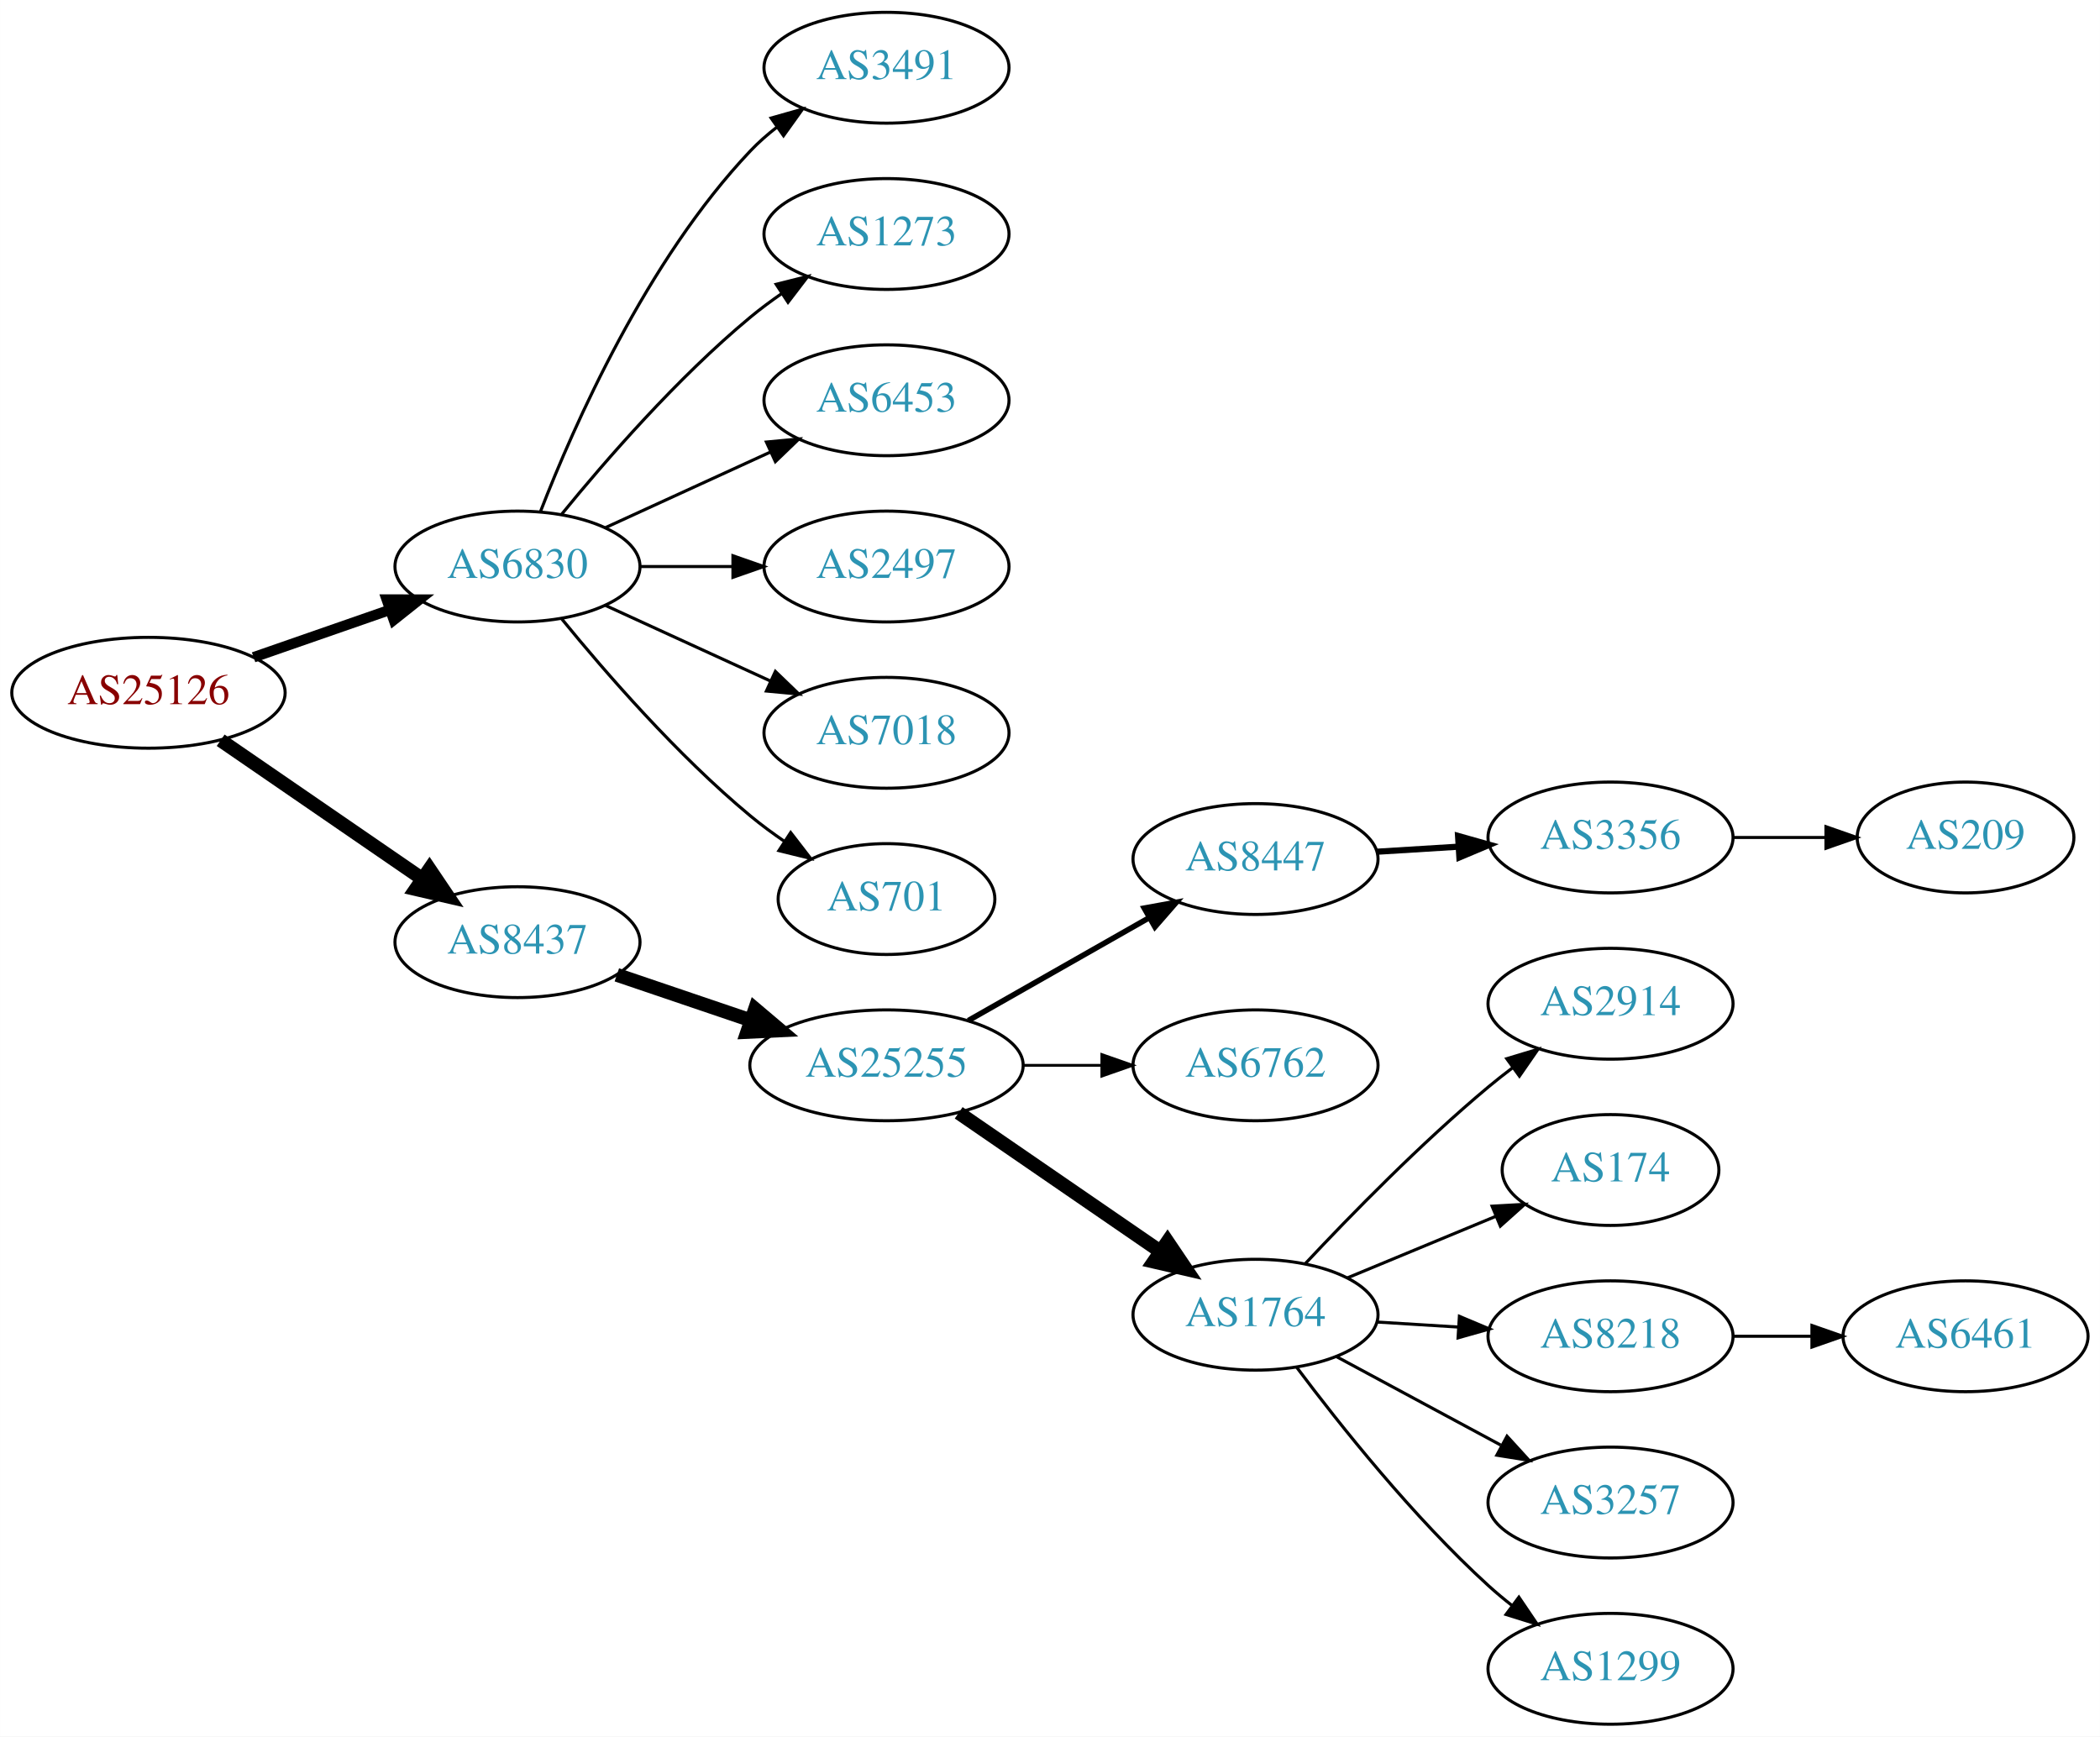
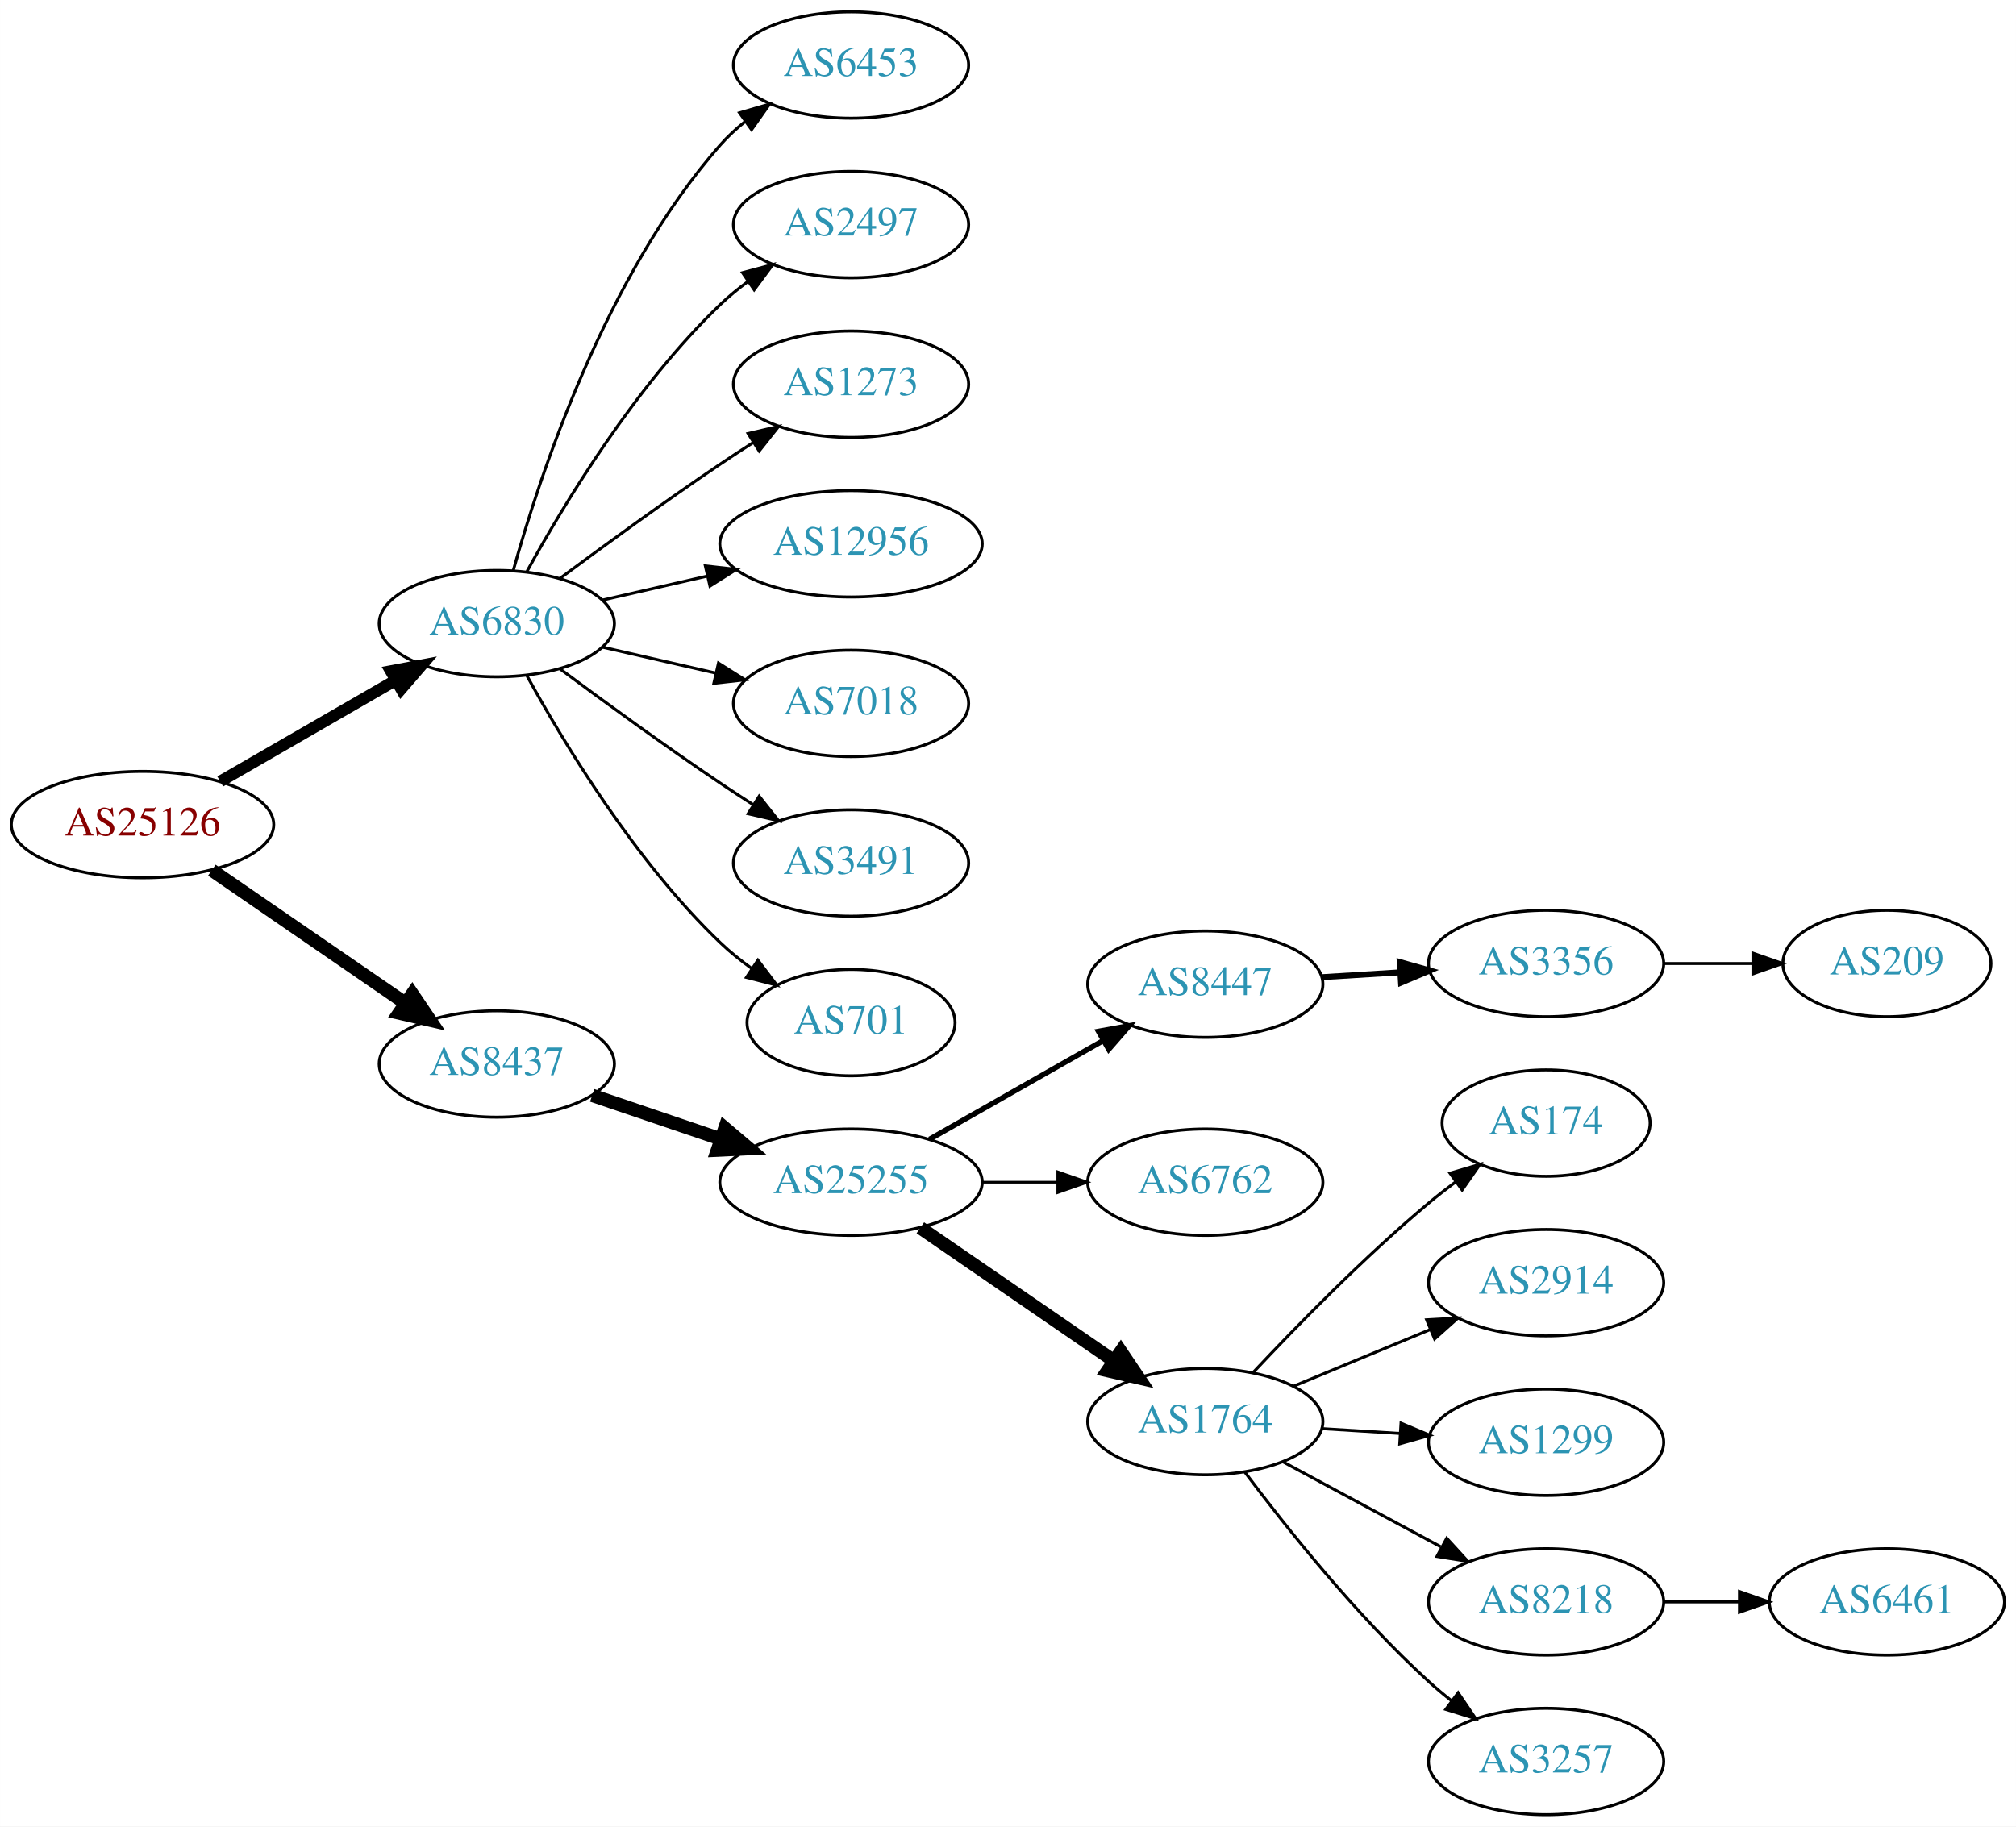
- <svg xmlns="http://www.w3.org/2000/svg" xmlns:xlink="http://www.w3.org/1999/xlink" width="682pt" height="564pt" viewBox="0.00 0.00 681.96 564.00">
-   <g id="graph0" class="graph" transform="scale(1 1) rotate(0) translate(4 560)">
-     <polygon fill="white" stroke="none" points="-4,4 -4,-560 677.956,-560 677.956,4 -4,4" />
+ <svg xmlns="http://www.w3.org/2000/svg" xmlns:xlink="http://www.w3.org/1999/xlink" width="682pt" height="618pt" viewBox="0.00 0.00 681.96 618.00">
+   <g id="graph0" class="graph" transform="scale(1 1) rotate(0) translate(4 614)">
+     <polygon fill="white" stroke="none" points="-4,4 -4,-614 677.956,-614 677.956,4 -4,4" />
    <g id="node1" class="node">
      <g id="a_node1">
        <a xlink:href="/asn/25126" xlink:title="AS25126 ~ TIWAG-Tiroler Wasserkraft AG [AT]">
          <ellipse fill="#ffffff" stroke="black" cx="44.196" cy="-335" rx="44.393" ry="18" />
          <text text-anchor="middle" x="44.196" y="-331.3" font-family="Times,serif" font-size="14.00" fill="#880000">AS25126</text>
        </a>
      </g>
    </g>
    <g id="node2" class="node">
      <g id="a_node2">
        <a xlink:href="/asn/6830" xlink:title="AS6830 ~ LGI-UPC [AT]">
-           <ellipse fill="#ffffff" stroke="black" cx="164.039" cy="-376" rx="39.794" ry="18" />
-           <text text-anchor="middle" x="164.039" y="-372.3" font-family="Times,serif" font-size="14.00" fill="#2c94b3">AS6830</text>
+           <ellipse fill="#ffffff" stroke="black" cx="164.039" cy="-403" rx="39.794" ry="18" />
+           <text text-anchor="middle" x="164.039" y="-399.3" font-family="Times,serif" font-size="14.00" fill="#2c94b3">AS6830</text>
        </a>
      </g>
    </g>
    <g id="edge1" class="edge">
-       <path fill="none" stroke="black" stroke-width="3.375" d="M78.335,-346.53C92.053,-351.302 108.092,-356.883 122.502,-361.896" />
-       <polygon fill="black" stroke="black" stroke-width="3.375" points="121.573,-365.279 132.168,-365.26 123.874,-358.668 121.573,-365.279" />
+       <path fill="none" stroke="black" stroke-width="3.938" d="M70.476,-349.588C87.796,-359.582 110.947,-372.941 129.763,-383.799" />
+       <polygon fill="black" stroke="black" stroke-width="3.938" points="128.196,-386.935 138.607,-388.902 131.695,-380.872 128.196,-386.935" />
    </g>
    <g id="node3" class="node">
      <g id="a_node3">
        <a xlink:href="/asn/8437" xlink:title="AS8437 ~ Hutchison Drei Austria GmbH [AT]">
          <ellipse fill="#ffffff" stroke="black" cx="164.039" cy="-254" rx="39.794" ry="18" />
          <text text-anchor="middle" x="164.039" y="-250.3" font-family="Times,serif" font-size="14.00" fill="#2c94b3">AS8437</text>
        </a>
      </g>
    </g>
    <g id="edge2" class="edge">
      <path fill="none" stroke="black" stroke-width="4.5" d="M67.639,-319.574C86.22,-306.802 112.781,-288.545 133.161,-274.537" />
      <polygon fill="black" stroke="black" stroke-width="4.5" points="135.464,-277.731 141.475,-268.822 131.003,-271.242 135.464,-277.731" />
    </g>
    <g id="node4" class="node">
      <g id="a_node4">
-         <a xlink:href="/asn/3491" xlink:title="AS3491 ~ PCCW Global, Inc. [US]">
-           <ellipse fill="#ffffff" stroke="black" cx="283.881" cy="-538" rx="39.794" ry="18" />
-           <text text-anchor="middle" x="283.881" y="-534.3" font-family="Times,serif" font-size="14.00" fill="#2c94b3">AS3491</text>
+         <a xlink:href="/asn/6453" xlink:title="AS6453 ~ TATA COMMUNICATIONS (AMERICA) INC [US]">
+           <ellipse fill="#ffffff" stroke="black" cx="283.881" cy="-592" rx="39.794" ry="18" />
+           <text text-anchor="middle" x="283.881" y="-588.3" font-family="Times,serif" font-size="14.00" fill="#2c94b3">AS6453</text>
        </a>
      </g>
    </g>
    <g id="edge3" class="edge">
-       <path fill="none" stroke="black" d="M171.562,-393.994C182.312,-421.728 205.969,-475.429 239.685,-511 242.271,-513.728 245.188,-516.294 248.257,-518.677" />
-       <polygon fill="black" stroke="black" points="246.411,-521.658 256.605,-524.543 250.435,-515.93 246.411,-521.658" />
+       <path fill="none" stroke="black" d="M169.612,-420.946C178.517,-452.995 200.801,-520.842 239.685,-565 242.169,-567.821 245.019,-570.449 248.044,-572.871" />
+       <polygon fill="black" stroke="black" points="246.162,-575.828 256.334,-578.791 250.23,-570.131 246.162,-575.828" />
    </g>
    <g id="node5" class="node">
      <g id="a_node5">
+         <a xlink:href="/asn/2497" xlink:title="AS2497 ~ Internet Initiative Japan Inc. [JP]">
+           <ellipse fill="#ffffff" stroke="black" cx="283.881" cy="-538" rx="39.794" ry="18" />
+           <text text-anchor="middle" x="283.881" y="-534.3" font-family="Times,serif" font-size="14.00" fill="#2c94b3">AS2497</text>
+         </a>
+       </g>
+     </g>
+     <g id="edge4" class="edge">
+       <path fill="none" stroke="black" d="M174.28,-420.713C186.825,-443.561 211.002,-483.611 239.685,-511 242.553,-513.739 245.742,-516.347 249.051,-518.785" />
+       <polygon fill="black" stroke="black" points="247.175,-521.742 257.411,-524.477 251.114,-515.956 247.175,-521.742" />
+     </g>
+     <g id="node6" class="node">
+       <g id="a_node6">
        <a xlink:href="/asn/1273" xlink:title="AS1273 ~ Vodafone Group PLC [EU]">
          <ellipse fill="#ffffff" stroke="black" cx="283.881" cy="-484" rx="39.794" ry="18" />
          <text text-anchor="middle" x="283.881" y="-480.3" font-family="Times,serif" font-size="14.00" fill="#2c94b3">AS1273</text>
        </a>
      </g>
    </g>
-     <g id="edge4" class="edge">
-       <path fill="none" stroke="black" d="M178.458,-393.065C192.572,-410.375 215.987,-437.345 239.685,-457 242.901,-459.668 246.402,-462.27 249.972,-464.741" />
-       <polygon fill="black" stroke="black" points="248.05,-467.666 258.329,-470.236 251.896,-461.817 248.05,-467.666" />
-     </g>
-     <g id="node6" class="node">
-       <g id="a_node6">
-         <a xlink:href="/asn/6453" xlink:title="AS6453 ~ TATA COMMUNICATIONS (AMERICA) INC [US]">
-           <ellipse fill="#ffffff" stroke="black" cx="283.881" cy="-430" rx="39.794" ry="18" />
-           <text text-anchor="middle" x="283.881" y="-426.3" font-family="Times,serif" font-size="14.00" fill="#2c94b3">AS6453</text>
-         </a>
-       </g>
-     </g>
    <g id="edge5" class="edge">
-       <path fill="none" stroke="black" d="M192.667,-388.661C208.624,-395.973 228.895,-405.261 246.178,-413.181" />
-       <polygon fill="black" stroke="black" points="244.876,-416.435 255.425,-417.419 247.793,-410.071 244.876,-416.435" />
+       <path fill="none" stroke="black" d="M185.369,-418.277C200.231,-429.304 220.976,-444.407 239.685,-457 243.234,-459.389 246.984,-461.839 250.733,-464.242" />
+       <polygon fill="black" stroke="black" points="249.059,-467.325 259.381,-469.712 252.801,-461.409 249.059,-467.325" />
    </g>
    <g id="node7" class="node">
      <g id="a_node7">
-         <a xlink:href="/asn/2497" xlink:title="AS2497 ~ Internet Initiative Japan Inc. [JP]">
-           <ellipse fill="#ffffff" stroke="black" cx="283.881" cy="-376" rx="39.794" ry="18" />
-           <text text-anchor="middle" x="283.881" y="-372.3" font-family="Times,serif" font-size="14.00" fill="#2c94b3">AS2497</text>
+         <a xlink:href="/asn/12956" xlink:title="AS12956 ~ TELXIUS [ES]">
+           <ellipse fill="#ffffff" stroke="black" cx="283.881" cy="-430" rx="44.393" ry="18" />
+           <text text-anchor="middle" x="283.881" y="-426.3" font-family="Times,serif" font-size="14.00" fill="#2c94b3">AS12956</text>
        </a>
      </g>
    </g>
    <g id="edge6" class="edge">
-       <path fill="none" stroke="black" d="M203.951,-376C213.505,-376 223.854,-376 233.817,-376" />
-       <polygon fill="black" stroke="black" points="234.009,-379.5 244.009,-376 234.009,-372.5 234.009,-379.5" />
+       <path fill="none" stroke="black" d="M199.758,-410.955C210.896,-413.507 223.432,-416.379 235.325,-419.104" />
+       <polygon fill="black" stroke="black" points="234.59,-422.526 245.119,-421.348 236.153,-415.703 234.59,-422.526" />
    </g>
    <g id="node8" class="node">
      <g id="a_node8">
        <a xlink:href="/asn/7018" xlink:title="AS7018 ~ AT&amp;T Services, Inc. [US]">
-           <ellipse fill="#ffffff" stroke="black" cx="283.881" cy="-322" rx="39.794" ry="18" />
-           <text text-anchor="middle" x="283.881" y="-318.3" font-family="Times,serif" font-size="14.00" fill="#2c94b3">AS7018</text>
+           <ellipse fill="#ffffff" stroke="black" cx="283.881" cy="-376" rx="39.794" ry="18" />
+           <text text-anchor="middle" x="283.881" y="-372.3" font-family="Times,serif" font-size="14.00" fill="#2c94b3">AS7018</text>
        </a>
      </g>
    </g>
    <g id="edge7" class="edge">
-       <path fill="none" stroke="black" d="M192.667,-363.339C208.624,-356.027 228.895,-346.739 246.178,-338.819" />
-       <polygon fill="black" stroke="black" points="247.793,-341.929 255.425,-334.581 244.876,-335.565 247.793,-341.929" />
+       <path fill="none" stroke="black" d="M199.758,-395.045C211.758,-392.296 225.379,-389.175 238.071,-386.267" />
+       <polygon fill="black" stroke="black" points="239.037,-389.636 248.003,-383.991 237.474,-382.813 239.037,-389.636" />
    </g>
    <g id="node9" class="node">
      <g id="a_node9">
+         <a xlink:href="/asn/3491" xlink:title="AS3491 ~ PCCW Global, Inc. [US]">
+           <ellipse fill="#ffffff" stroke="black" cx="283.881" cy="-322" rx="39.794" ry="18" />
+           <text text-anchor="middle" x="283.881" y="-318.3" font-family="Times,serif" font-size="14.00" fill="#2c94b3">AS3491</text>
+         </a>
+       </g>
+     </g>
+     <g id="edge8" class="edge">
+       <path fill="none" stroke="black" d="M185.369,-387.723C200.231,-376.696 220.976,-361.593 239.685,-349 243.234,-346.611 246.984,-344.161 250.733,-341.758" />
+       <polygon fill="black" stroke="black" points="252.801,-344.591 259.381,-336.288 249.059,-338.675 252.801,-344.591" />
+     </g>
+     <g id="node10" class="node">
+       <g id="a_node10">
        <a xlink:href="/asn/701" xlink:title="AS701 ~ UUNET [US]">
          <ellipse fill="#ffffff" stroke="black" cx="283.881" cy="-268" rx="35.194" ry="18" />
          <text text-anchor="middle" x="283.881" y="-264.3" font-family="Times,serif" font-size="14.00" fill="#2c94b3">AS701</text>
        </a>
      </g>
    </g>
-     <g id="edge8" class="edge">
-       <path fill="none" stroke="black" d="M178.458,-358.935C192.572,-341.625 215.987,-314.655 239.685,-295 243.148,-292.128 246.941,-289.331 250.795,-286.692" />
-       <polygon fill="black" stroke="black" points="252.757,-289.592 259.228,-281.203 248.938,-283.725 252.757,-289.592" />
-     </g>
-     <g id="node10" class="node">
-       <g id="a_node10">
+     <g id="edge9" class="edge">
+       <path fill="none" stroke="black" d="M174.28,-385.287C186.825,-362.439 211.002,-322.389 239.685,-295 242.939,-291.893 246.606,-288.954 250.393,-286.24" />
+       <polygon fill="black" stroke="black" points="252.37,-289.128 258.761,-280.678 248.495,-283.299 252.37,-289.128" />
+     </g>
+     <g id="node11" class="node">
+       <g id="a_node11">
        <a xlink:href="/asn/25255" xlink:title="AS25255 ~ ==&gt; TELE2 AUSTRIA &lt;== [AT]">
          <ellipse fill="#ffffff" stroke="black" cx="283.881" cy="-214" rx="44.393" ry="18" />
          <text text-anchor="middle" x="283.881" y="-210.3" font-family="Times,serif" font-size="14.00" fill="#2c94b3">AS25255</text>
        </a>
      </g>
    </g>
-     <g id="edge9" class="edge">
+     <g id="edge10" class="edge">
      <path fill="none" stroke="black" stroke-width="4.5" d="M196.309,-243.386C209.605,-238.872 225.331,-233.535 239.707,-228.655" />
      <polygon fill="black" stroke="black" stroke-width="4.5" points="241.194,-232.308 249.398,-225.365 238.663,-224.851 241.194,-232.308" />
    </g>
-     <g id="node11" class="node">
-       <g id="a_node11">
+     <g id="node12" class="node">
+       <g id="a_node12">
        <a xlink:href="/asn/8447" xlink:title="AS8447 ~ A1 Telekom Austria AG [AT]">
          <ellipse fill="#ffffff" stroke="black" cx="403.724" cy="-281" rx="39.794" ry="18" />
          <text text-anchor="middle" x="403.724" y="-277.3" font-family="Times,serif" font-size="14.00" fill="#2c94b3">AS8447</text>
        </a>
      </g>
    </g>
-     <g id="edge10" class="edge">
+     <g id="edge11" class="edge">
      <path fill="none" stroke="black" stroke-width="1.8" d="M310.451,-228.538C327.671,-238.328 350.556,-251.34 369.227,-261.955" />
      <polygon fill="black" stroke="black" stroke-width="1.8" points="367.588,-265.05 378.011,-266.95 371.048,-258.964 367.588,-265.05" />
    </g>
-     <g id="node12" class="node">
-       <g id="a_node12">
+     <g id="node13" class="node">
+       <g id="a_node13">
        <a xlink:href="/asn/6762" xlink:title="AS6762 ~ TELECOM ITALIA SPARKLE S.p.A. [IT]">
          <ellipse fill="#ffffff" stroke="black" cx="403.724" cy="-214" rx="39.794" ry="18" />
          <text text-anchor="middle" x="403.724" y="-210.3" font-family="Times,serif" font-size="14.00" fill="#2c94b3">AS6762</text>
        </a>
      </g>
    </g>
-     <g id="edge11" class="edge">
+     <g id="edge12" class="edge">
      <path fill="none" stroke="black" stroke-width="0.9" d="M328.092,-214C336.405,-214 345.168,-214 353.65,-214" />
      <polygon fill="black" stroke="black" stroke-width="0.9" points="353.809,-217.5 363.809,-214 353.809,-210.5 353.809,-217.5" />
    </g>
-     <g id="node13" class="node">
-       <g id="a_node13">
+     <g id="node14" class="node">
+       <g id="a_node14">
        <a xlink:href="/asn/1764" xlink:title="AS1764 ~ NEXTLAYER-AS [AT]">
          <ellipse fill="#ffffff" stroke="black" cx="403.724" cy="-133" rx="39.794" ry="18" />
          <text text-anchor="middle" x="403.724" y="-129.3" font-family="Times,serif" font-size="14.00" fill="#2c94b3">AS1764</text>
        </a>
      </g>
    </g>
-     <g id="edge12" class="edge">
+     <g id="edge13" class="edge">
      <path fill="none" stroke="black" stroke-width="4.5" d="M307.324,-198.574C325.905,-185.802 352.466,-167.545 372.846,-153.537" />
      <polygon fill="black" stroke="black" stroke-width="4.5" points="375.149,-156.731 381.16,-147.822 370.689,-150.242 375.149,-156.731" />
    </g>
-     <g id="node14" class="node">
-       <g id="a_node14">
+     <g id="node15" class="node">
+       <g id="a_node15">
        <a xlink:href="/asn/3356" xlink:title="AS3356 ~ Level 3 Parent, LLC [US]">
          <ellipse fill="#ffffff" stroke="black" cx="519.017" cy="-288" rx="39.794" ry="18" />
          <text text-anchor="middle" x="519.017" y="-284.3" font-family="Times,serif" font-size="14.00" fill="#2c94b3">AS3356</text>
        </a>
      </g>
    </g>
-     <g id="edge13" class="edge">
+     <g id="edge14" class="edge">
      <path fill="none" stroke="black" stroke-width="2" d="M443.08,-283.37C451.569,-283.894 460.673,-284.457 469.507,-285.003" />
      <polygon fill="black" stroke="black" stroke-width="2" points="469.504,-288.509 479.7,-285.633 469.935,-281.522 469.504,-288.509" />
    </g>
    <g id="node16" class="node">
      <g id="a_node16">
-         <a xlink:href="/asn/2914" xlink:title="AS2914 ~ NTT America, Inc. [US]">
-           <ellipse fill="#ffffff" stroke="black" cx="519.017" cy="-234" rx="39.794" ry="18" />
-           <text text-anchor="middle" x="519.017" y="-230.3" font-family="Times,serif" font-size="14.00" fill="#2c94b3">AS2914</text>
+         <a xlink:href="/asn/174" xlink:title="AS174 ~ Cogent Communications [US]">
+           <ellipse fill="#ffffff" stroke="black" cx="519.017" cy="-234" rx="35.194" ry="18" />
+           <text text-anchor="middle" x="519.017" y="-230.3" font-family="Times,serif" font-size="14.00" fill="#2c94b3">AS174</text>
        </a>
      </g>
    </g>
    <g id="edge15" class="edge">
-       <path fill="none" stroke="black" d="M419.991,-149.704C434.576,-165.271 457.514,-188.761 479.37,-207 481.884,-209.098 484.555,-211.199 487.274,-213.252" />
-       <polygon fill="black" stroke="black" points="485.317,-216.156 495.462,-219.211 489.437,-210.496 485.317,-216.156" />
+       <path fill="none" stroke="black" d="M419.991,-149.704C434.576,-165.271 457.514,-188.761 479.37,-207 482.241,-209.396 485.318,-211.797 488.437,-214.124" />
+       <polygon fill="black" stroke="black" points="486.515,-217.053 496.674,-220.06 490.607,-211.374 486.515,-217.053" />
    </g>
    <g id="node17" class="node">
      <g id="a_node17">
-         <a xlink:href="/asn/174" xlink:title="AS174 ~ Cogent Communications [US]">
-           <ellipse fill="#ffffff" stroke="black" cx="519.017" cy="-180" rx="35.194" ry="18" />
-           <text text-anchor="middle" x="519.017" y="-176.3" font-family="Times,serif" font-size="14.00" fill="#2c94b3">AS174</text>
+         <a xlink:href="/asn/2914" xlink:title="AS2914 ~ NTT America, Inc. [US]">
+           <ellipse fill="#ffffff" stroke="black" cx="519.017" cy="-180" rx="39.794" ry="18" />
+           <text text-anchor="middle" x="519.017" y="-176.3" font-family="Times,serif" font-size="14.00" fill="#2c94b3">AS2914</text>
        </a>
      </g>
    </g>
    <g id="edge16" class="edge">
-       <path fill="none" stroke="black" d="M433.605,-144.982C448.264,-151.063 466.218,-158.511 481.793,-164.973" />
-       <polygon fill="black" stroke="black" points="480.555,-168.248 491.133,-168.847 483.238,-161.782 480.555,-168.248" />
+       <path fill="none" stroke="black" d="M433.605,-144.982C447.588,-150.782 464.569,-157.827 479.624,-164.072" />
+       <polygon fill="black" stroke="black" points="478.61,-167.441 489.188,-168.04 481.292,-160.975 478.61,-167.441" />
    </g>
    <g id="node18" class="node">
      <g id="a_node18">
-         <a xlink:href="/asn/8218" xlink:title="AS8218 ~ legacy Neotelecoms [FR]">
+         <a xlink:href="/asn/1299" xlink:title="AS1299 ~ Telia Carrier [EU]">
          <ellipse fill="#ffffff" stroke="black" cx="519.017" cy="-126" rx="39.794" ry="18" />
-           <text text-anchor="middle" x="519.017" y="-122.3" font-family="Times,serif" font-size="14.00" fill="#2c94b3">AS8218</text>
+           <text text-anchor="middle" x="519.017" y="-122.3" font-family="Times,serif" font-size="14.00" fill="#2c94b3">AS1299</text>
        </a>
      </g>
    </g>
    <g id="edge17" class="edge">
      <path fill="none" stroke="black" d="M443.08,-130.63C451.569,-130.106 460.673,-129.543 469.507,-128.997" />
      <polygon fill="black" stroke="black" points="469.935,-132.478 479.7,-128.367 469.504,-125.491 469.935,-132.478" />
    </g>
    <g id="node19" class="node">
      <g id="a_node19">
-         <a xlink:href="/asn/3257" xlink:title="AS3257 ~ GTT [DE]">
+         <a xlink:href="/asn/8218" xlink:title="AS8218 ~ legacy Neotelecoms [FR]">
          <ellipse fill="#ffffff" stroke="black" cx="519.017" cy="-72" rx="39.794" ry="18" />
-           <text text-anchor="middle" x="519.017" y="-68.3" font-family="Times,serif" font-size="14.00" fill="#2c94b3">AS3257</text>
+           <text text-anchor="middle" x="519.017" y="-68.3" font-family="Times,serif" font-size="14.00" fill="#2c94b3">AS8218</text>
        </a>
      </g>
    </g>
    <g id="edge18" class="edge">
      <path fill="none" stroke="black" d="M429.867,-119.462C445.598,-110.992 466.082,-99.963 483.344,-90.669" />
      <polygon fill="black" stroke="black" points="485.406,-93.534 492.552,-85.711 482.088,-87.37 485.406,-93.534" />
    </g>
    <g id="node20" class="node">
      <g id="a_node20">
-         <a xlink:href="/asn/1299" xlink:title="AS1299 ~ Telia Carrier [EU]">
+         <a xlink:href="/asn/3257" xlink:title="AS3257 ~ GTT [DE]">
          <ellipse fill="#ffffff" stroke="black" cx="519.017" cy="-18" rx="39.794" ry="18" />
-           <text text-anchor="middle" x="519.017" y="-14.3" font-family="Times,serif" font-size="14.00" fill="#2c94b3">AS1299</text>
+           <text text-anchor="middle" x="519.017" y="-14.3" font-family="Times,serif" font-size="14.00" fill="#2c94b3">AS3257</text>
        </a>
      </g>
    </g>
    <g id="edge19" class="edge">
      <path fill="none" stroke="black" d="M417.049,-115.983C430.983,-97.378 454.927,-67.254 479.37,-45 481.791,-42.796 484.399,-40.621 487.076,-38.521" />
      <polygon fill="black" stroke="black" points="489.259,-41.26 495.199,-32.487 485.084,-35.641 489.259,-41.26" />
    </g>
-     <g id="node15" class="node">
-       <g id="a_node15">
+     <g id="node22" class="node">
+       <g id="a_node22">
        <a xlink:href="/asn/209" xlink:title="AS209 ~ CenturyLink Communications, LLC [US]">
          <ellipse fill="#ffffff" stroke="black" cx="634.31" cy="-288" rx="35.194" ry="18" />
          <text text-anchor="middle" x="634.31" y="-284.3" font-family="Times,serif" font-size="14.00" fill="#2c94b3">AS209</text>
        </a>
      </g>
    </g>
-     <g id="edge14" class="edge">
+     <g id="edge21" class="edge">
      <path fill="none" stroke="black" d="M558.689,-288C568.394,-288 578.885,-288 588.848,-288" />
      <polygon fill="black" stroke="black" points="588.984,-291.5 598.984,-288 588.984,-284.5 588.984,-291.5" />
    </g>
    <g id="node21" class="node">
      <g id="a_node21">
        <a xlink:href="/asn/6461" xlink:title="AS6461 ~ Zayo Bandwidth [US]">
-           <ellipse fill="#ffffff" stroke="black" cx="634.31" cy="-126" rx="39.794" ry="18" />
-           <text text-anchor="middle" x="634.31" y="-122.3" font-family="Times,serif" font-size="14.00" fill="#2c94b3">AS6461</text>
+           <ellipse fill="#ffffff" stroke="black" cx="634.31" cy="-72" rx="39.794" ry="18" />
+           <text text-anchor="middle" x="634.31" y="-68.3" font-family="Times,serif" font-size="14.00" fill="#2c94b3">AS6461</text>
        </a>
      </g>
    </g>
    <g id="edge20" class="edge">
-       <path fill="none" stroke="black" d="M558.689,-126C566.892,-126 575.656,-126 584.188,-126" />
-       <polygon fill="black" stroke="black" points="584.427,-129.5 594.427,-126 584.427,-122.5 584.427,-129.5" />
+       <path fill="none" stroke="black" d="M558.689,-72C566.892,-72 575.656,-72 584.188,-72" />
+       <polygon fill="black" stroke="black" points="584.427,-75.5 594.427,-72 584.427,-68.5 584.427,-75.5" />
    </g>
  </g>
</svg>
